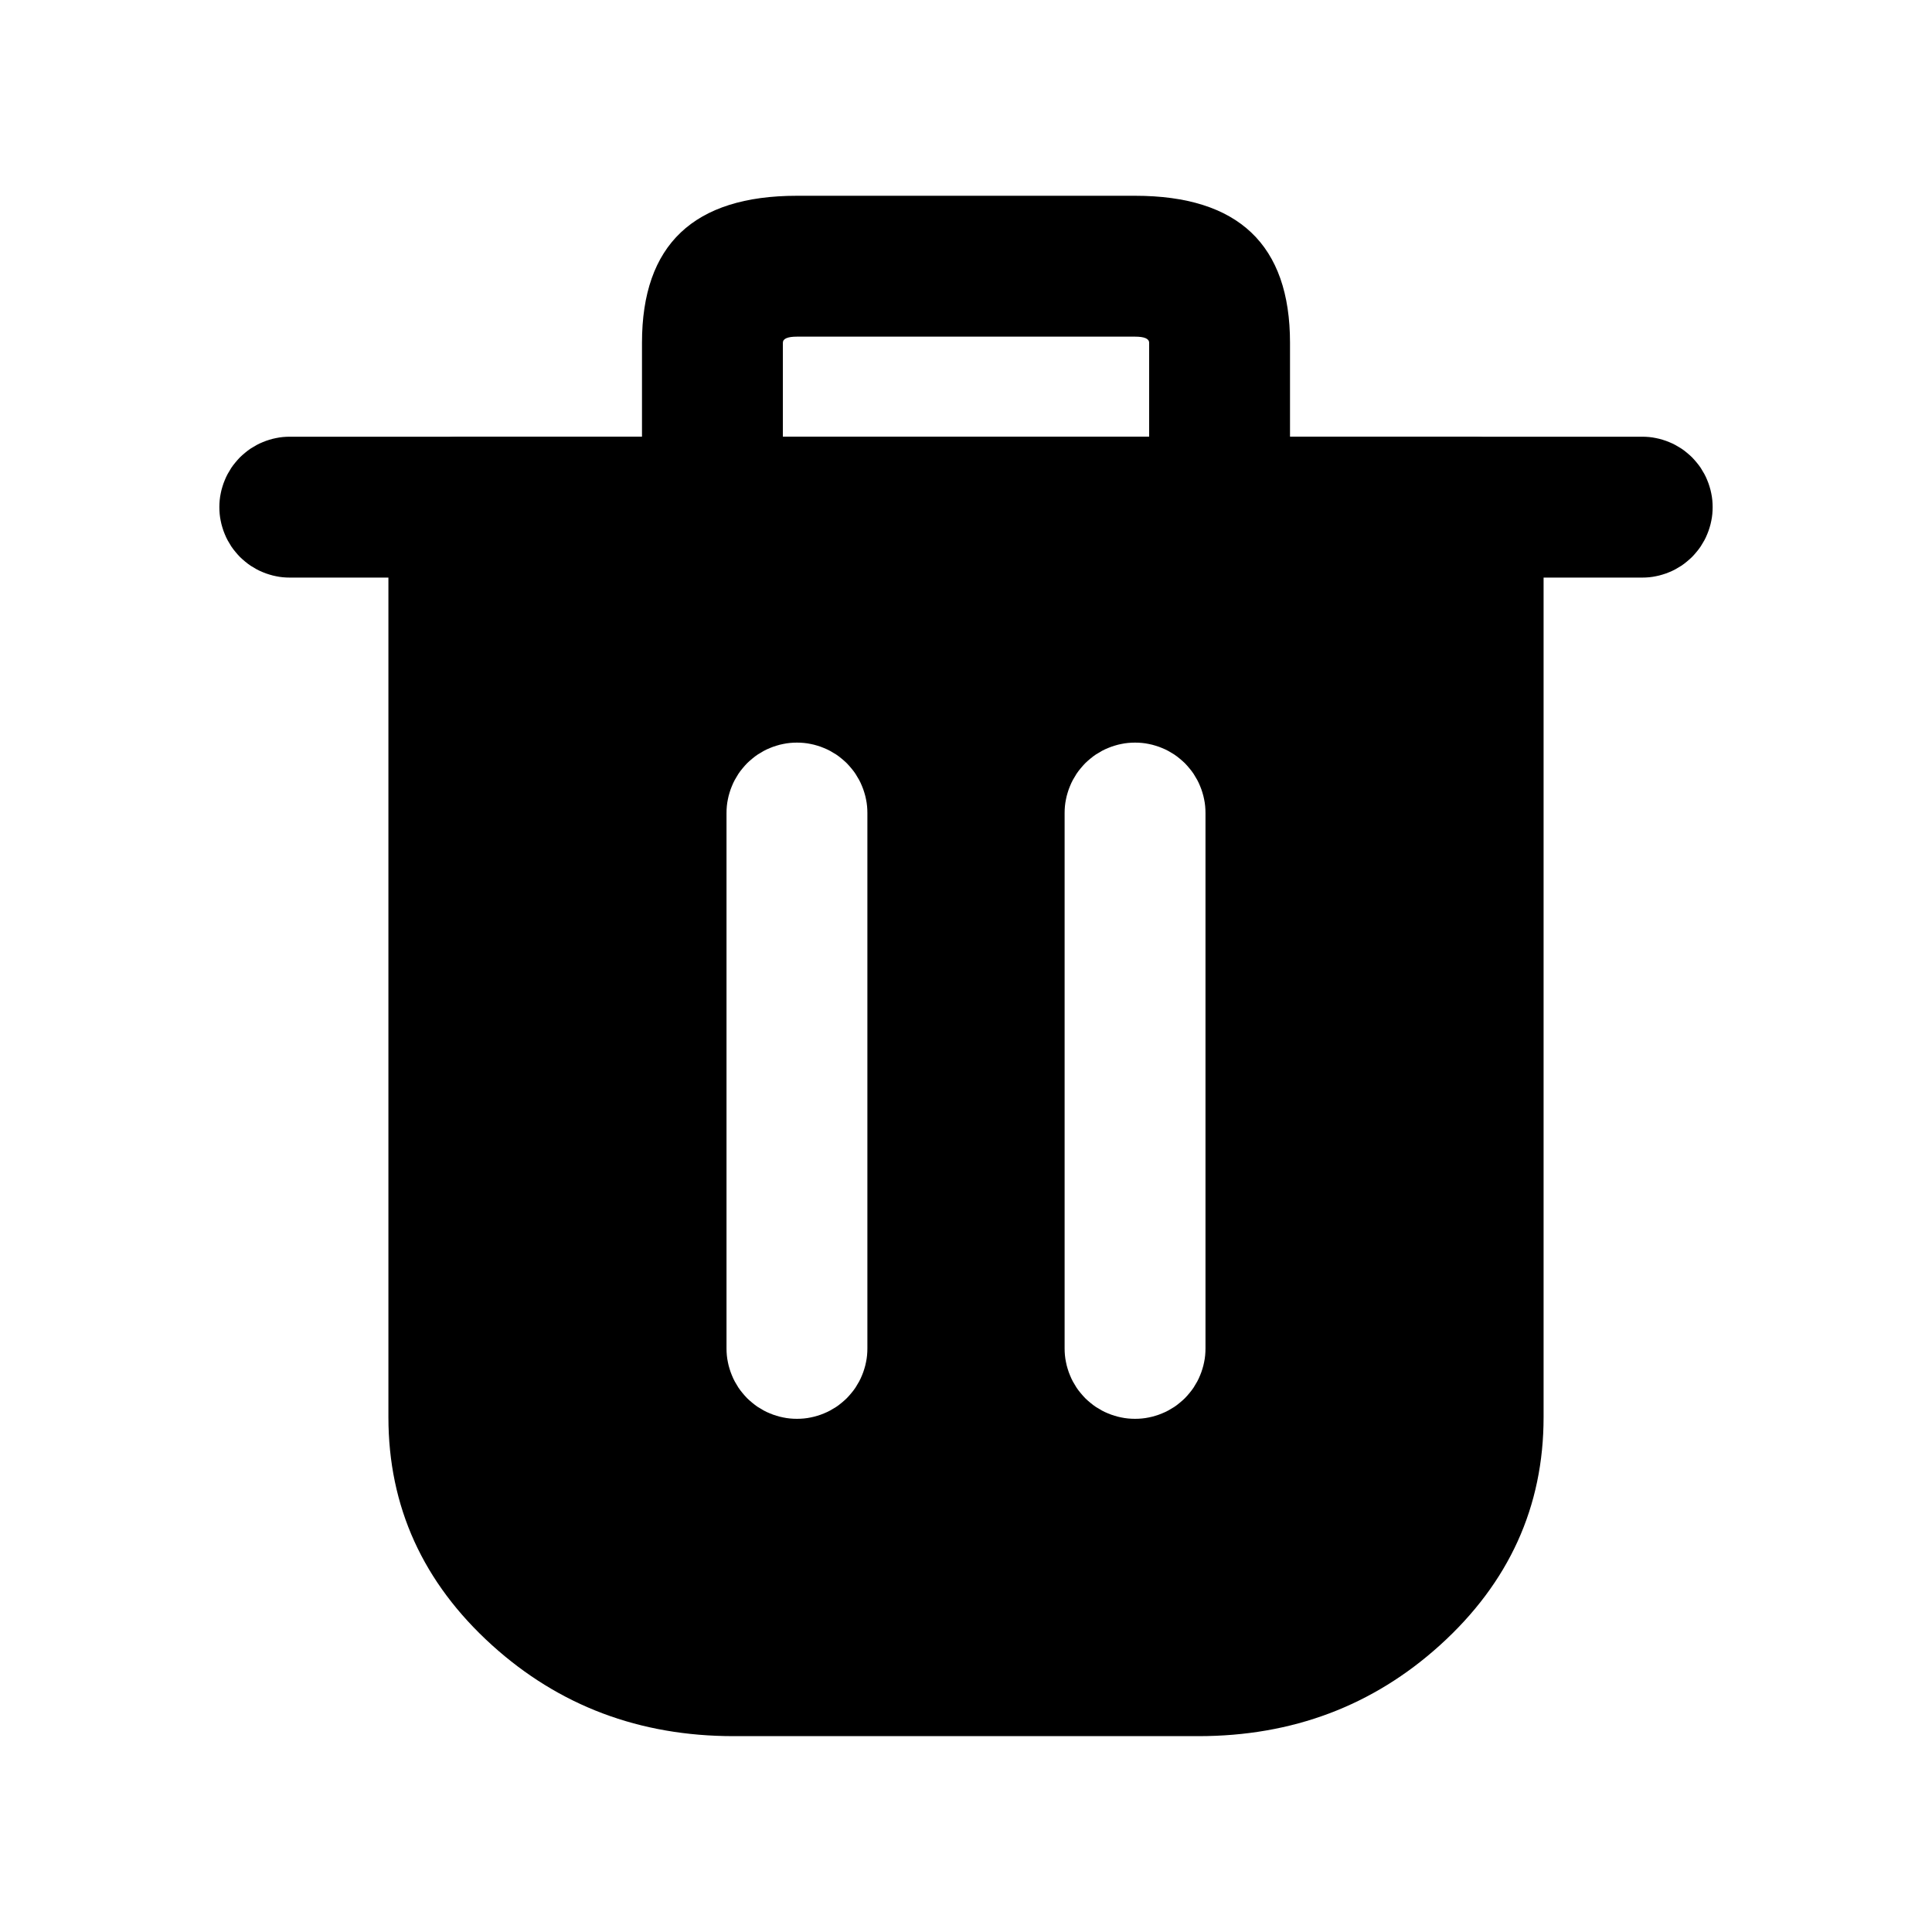
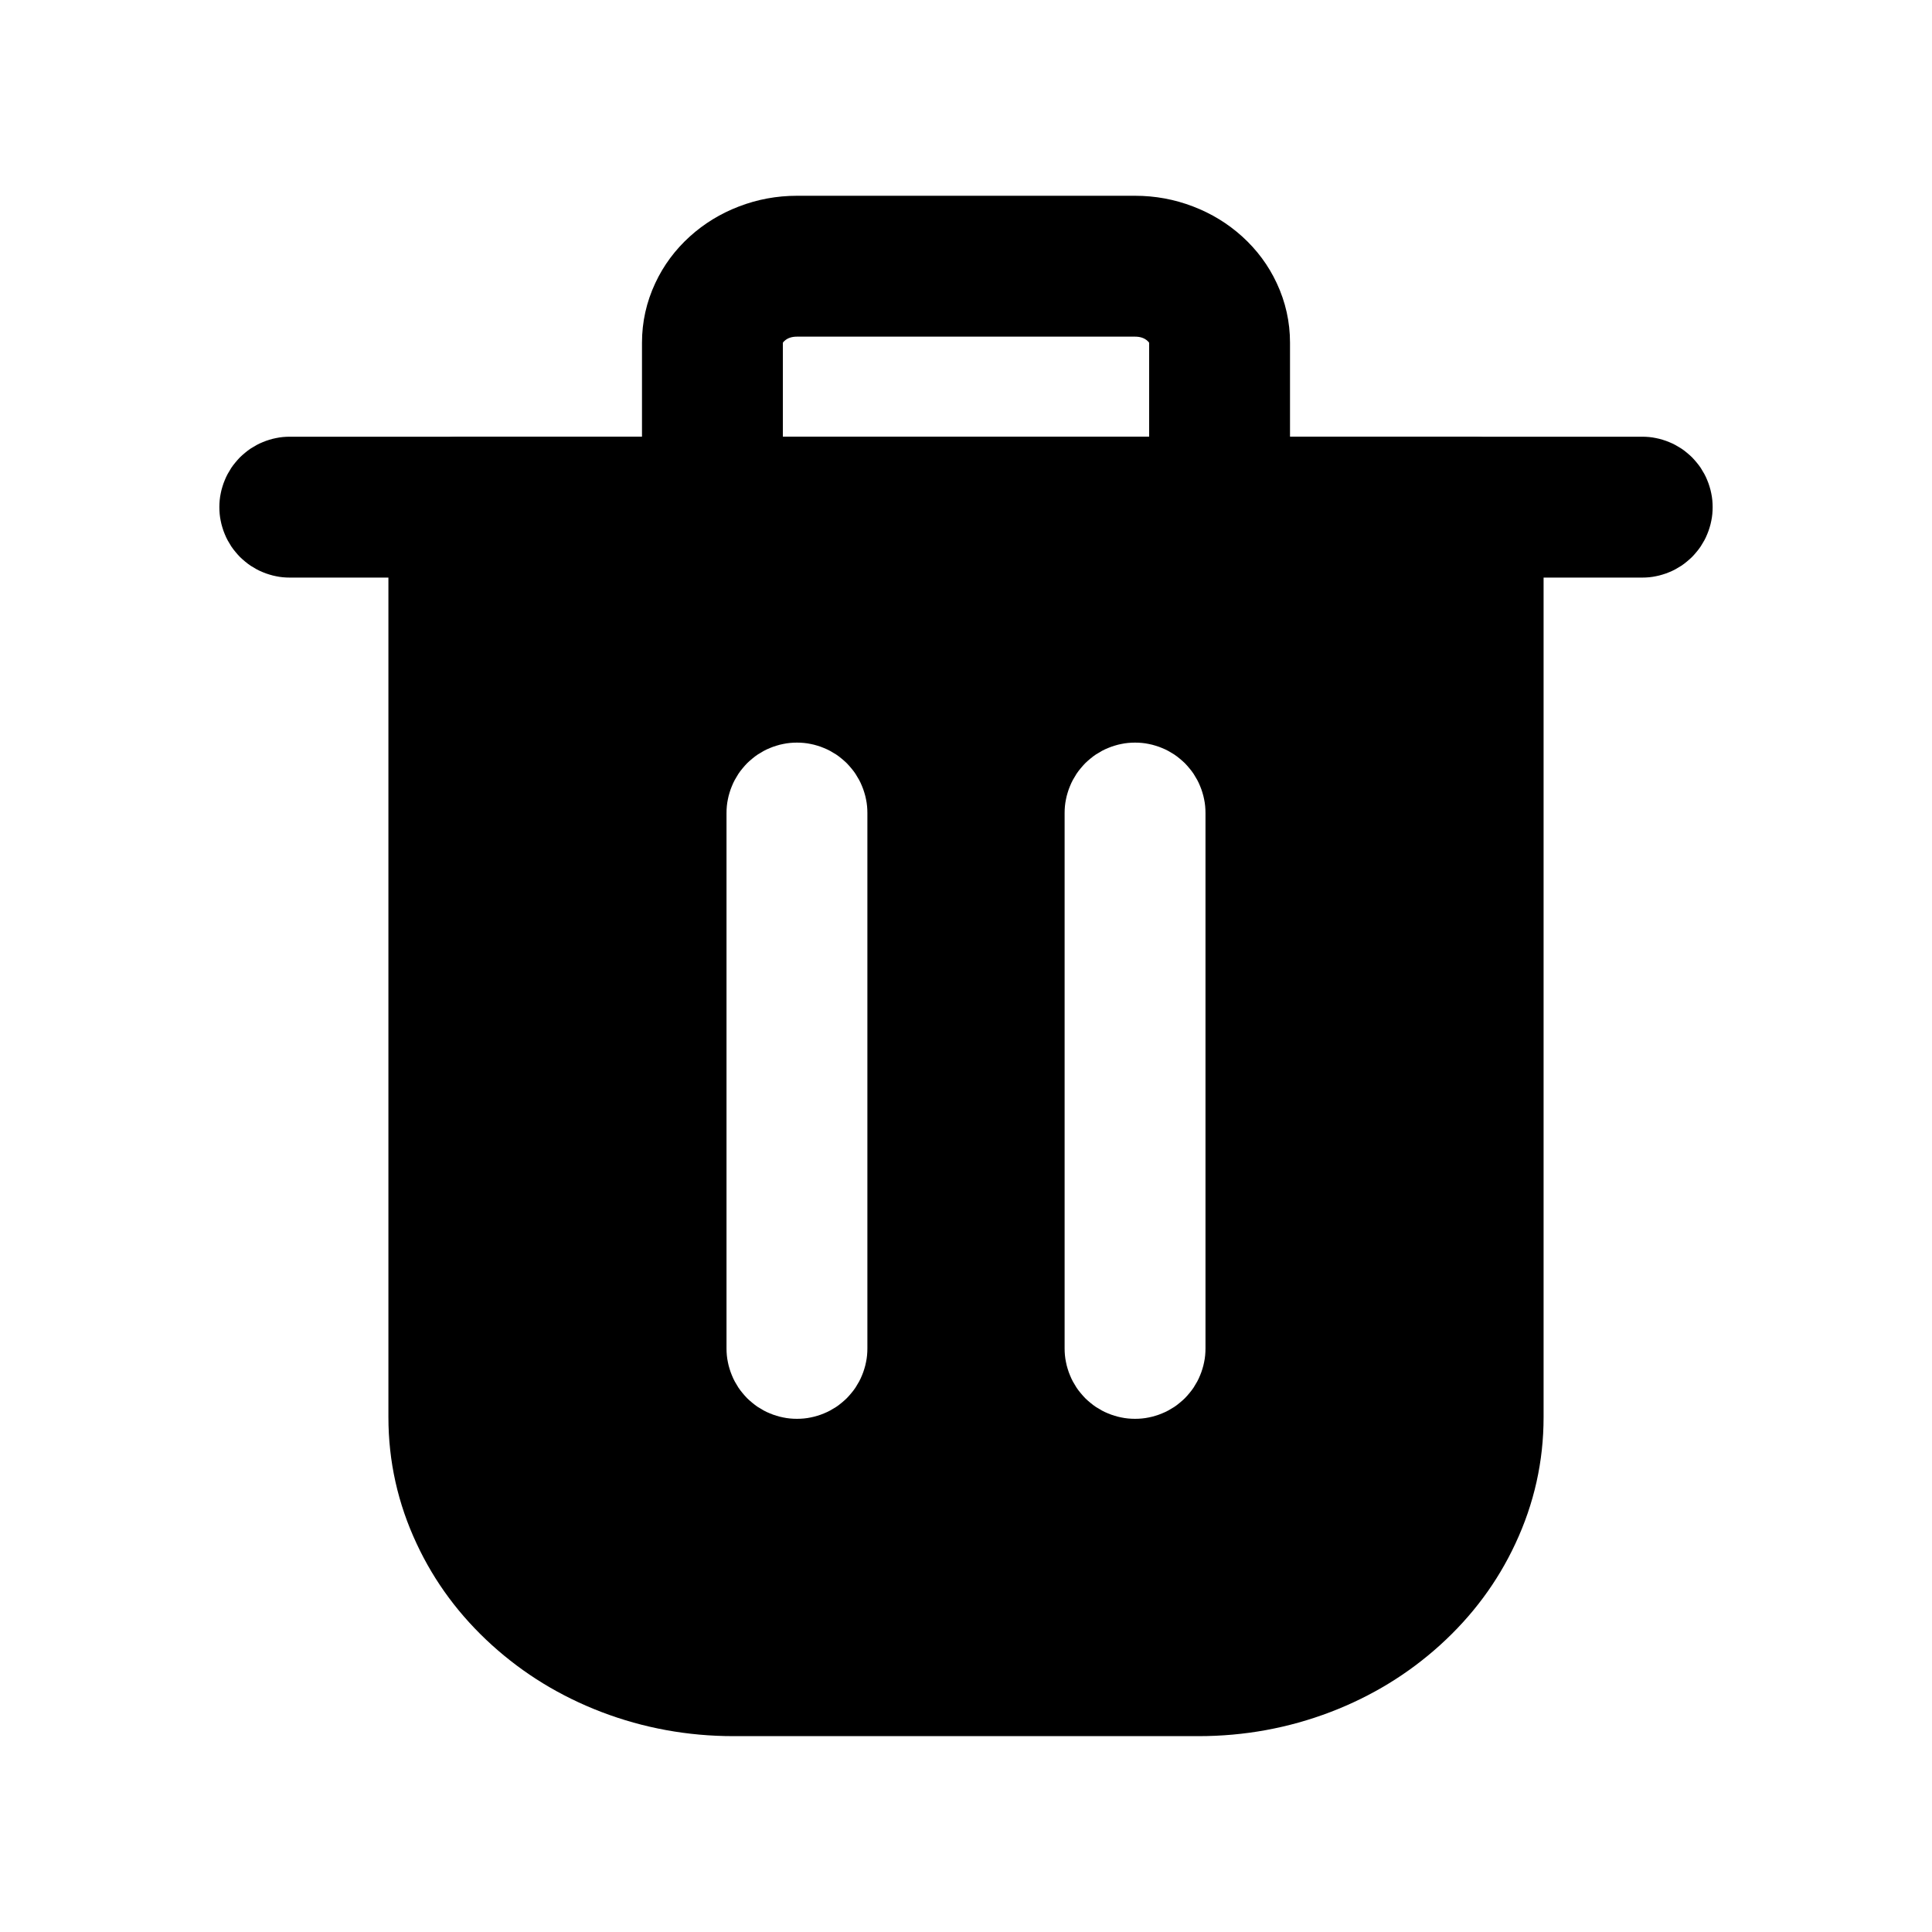
<svg xmlns="http://www.w3.org/2000/svg" viewBox="0 0 24 24" fill="currentColor" stroke="none" fill-rule="evenodd">
  <g data-part="body">
-     <path d="M4.825 6.3Q4.825 6.257 4.829 6.214Q4.833 6.171 4.842 6.129Q4.85 6.087 4.863 6.046Q4.875 6.005 4.892 5.965Q4.908 5.925 4.928 5.888Q4.949 5.85 4.972 5.814Q4.996 5.778 5.024 5.745Q5.051 5.712 5.081 5.681Q5.112 5.651 5.145 5.624Q5.178 5.596 5.214 5.572Q5.25 5.549 5.288 5.528Q5.325 5.508 5.365 5.492Q5.405 5.475 5.446 5.463Q5.487 5.45 5.529 5.442Q5.571 5.433 5.614 5.429Q5.657 5.425 5.7 5.425H18.3Q18.343 5.425 18.386 5.429Q18.429 5.433 18.471 5.442Q18.513 5.45 18.554 5.463Q18.595 5.475 18.635 5.492Q18.675 5.508 18.712 5.528Q18.75 5.549 18.786 5.572Q18.822 5.596 18.855 5.624Q18.888 5.651 18.919 5.681Q18.949 5.712 18.976 5.745Q19.004 5.778 19.028 5.814Q19.051 5.85 19.072 5.888Q19.092 5.925 19.108 5.965Q19.125 6.005 19.137 6.046Q19.15 6.087 19.158 6.129Q19.167 6.171 19.171 6.214Q19.175 6.257 19.175 6.3V17.605Q19.175 19.272 17.888 20.437Q16.638 21.567 14.887 21.567H9.113Q7.362 21.567 6.112 20.437Q4.825 19.272 4.825 17.605ZM10.775 10.1Q10.775 10.057 10.771 10.014Q10.767 9.971 10.758 9.929Q10.75 9.887 10.737 9.846Q10.725 9.805 10.708 9.765Q10.692 9.725 10.672 9.688Q10.651 9.65 10.628 9.614Q10.604 9.578 10.576 9.545Q10.549 9.512 10.519 9.481Q10.488 9.451 10.455 9.424Q10.422 9.396 10.386 9.372Q10.35 9.349 10.312 9.328Q10.275 9.308 10.235 9.292Q10.195 9.275 10.154 9.263Q10.113 9.25 10.071 9.242Q10.029 9.233 9.986 9.229Q9.943 9.225 9.9 9.225Q9.857 9.225 9.814 9.229Q9.771 9.233 9.729 9.242Q9.687 9.25 9.646 9.263Q9.605 9.275 9.565 9.292Q9.525 9.308 9.488 9.328Q9.45 9.349 9.414 9.372Q9.378 9.396 9.345 9.424Q9.312 9.451 9.281 9.481Q9.251 9.512 9.224 9.545Q9.196 9.578 9.172 9.614Q9.149 9.65 9.128 9.688Q9.108 9.725 9.092 9.765Q9.075 9.805 9.063 9.846Q9.05 9.887 9.042 9.929Q9.033 9.971 9.029 10.014Q9.025 10.057 9.025 10.1V16.75Q9.025 16.793 9.029 16.836Q9.033 16.879 9.042 16.921Q9.05 16.963 9.063 17.004Q9.075 17.045 9.092 17.085Q9.108 17.125 9.128 17.162Q9.149 17.2 9.172 17.236Q9.196 17.272 9.224 17.305Q9.251 17.338 9.281 17.369Q9.312 17.399 9.345 17.426Q9.378 17.454 9.414 17.478Q9.45 17.501 9.488 17.522Q9.525 17.542 9.565 17.558Q9.605 17.575 9.646 17.587Q9.687 17.6 9.729 17.608Q9.771 17.617 9.814 17.621Q9.857 17.625 9.9 17.625Q9.943 17.625 9.986 17.621Q10.029 17.617 10.071 17.608Q10.113 17.6 10.154 17.587Q10.195 17.575 10.235 17.558Q10.275 17.542 10.312 17.522Q10.35 17.501 10.386 17.478Q10.422 17.454 10.455 17.426Q10.488 17.399 10.519 17.369Q10.549 17.338 10.576 17.305Q10.604 17.272 10.628 17.236Q10.651 17.2 10.672 17.162Q10.692 17.125 10.708 17.085Q10.725 17.045 10.737 17.004Q10.75 16.963 10.758 16.921Q10.767 16.879 10.771 16.836Q10.775 16.793 10.775 16.75ZM14.975 10.1Q14.975 10.057 14.971 10.014Q14.967 9.971 14.958 9.929Q14.95 9.887 14.937 9.846Q14.925 9.805 14.908 9.765Q14.892 9.725 14.872 9.688Q14.851 9.65 14.828 9.614Q14.804 9.578 14.776 9.545Q14.749 9.512 14.719 9.481Q14.688 9.451 14.655 9.424Q14.622 9.396 14.586 9.372Q14.55 9.349 14.512 9.328Q14.475 9.308 14.435 9.292Q14.395 9.275 14.354 9.263Q14.313 9.25 14.271 9.242Q14.229 9.233 14.186 9.229Q14.143 9.225 14.1 9.225Q14.057 9.225 14.014 9.229Q13.971 9.233 13.929 9.242Q13.887 9.25 13.846 9.263Q13.805 9.275 13.765 9.292Q13.725 9.308 13.688 9.328Q13.65 9.349 13.614 9.372Q13.578 9.396 13.545 9.424Q13.512 9.451 13.481 9.481Q13.451 9.512 13.424 9.545Q13.396 9.578 13.372 9.614Q13.349 9.65 13.328 9.688Q13.308 9.725 13.292 9.765Q13.275 9.805 13.263 9.846Q13.25 9.887 13.242 9.929Q13.233 9.971 13.229 10.014Q13.225 10.057 13.225 10.1V16.75Q13.225 16.793 13.229 16.836Q13.233 16.879 13.242 16.921Q13.25 16.963 13.263 17.004Q13.275 17.045 13.292 17.085Q13.308 17.125 13.328 17.162Q13.349 17.2 13.372 17.236Q13.396 17.272 13.424 17.305Q13.451 17.338 13.481 17.369Q13.512 17.399 13.545 17.426Q13.578 17.454 13.614 17.478Q13.65 17.501 13.688 17.522Q13.725 17.542 13.765 17.558Q13.805 17.575 13.846 17.587Q13.887 17.6 13.929 17.608Q13.971 17.617 14.014 17.621Q14.057 17.625 14.1 17.625Q14.143 17.625 14.186 17.621Q14.229 17.617 14.271 17.608Q14.313 17.6 14.354 17.587Q14.395 17.575 14.435 17.558Q14.475 17.542 14.512 17.522Q14.55 17.501 14.586 17.478Q14.622 17.454 14.655 17.426Q14.688 17.399 14.719 17.369Q14.749 17.338 14.776 17.305Q14.804 17.272 14.828 17.236Q14.851 17.2 14.872 17.162Q14.892 17.125 14.908 17.085Q14.925 17.045 14.937 17.004Q14.95 16.963 14.958 16.921Q14.967 16.879 14.971 16.836Q14.975 16.793 14.975 16.75Z" />
+     <path d="M4.825 6.3Q4.825 6.257 4.829 6.214Q4.833 6.171 4.842 6.129Q4.85 6.087 4.863 6.046Q4.875 6.005 4.892 5.965Q4.908 5.925 4.928 5.888Q4.949 5.85 4.972 5.814Q4.996 5.778 5.024 5.745Q5.051 5.712 5.081 5.681Q5.112 5.651 5.145 5.624Q5.178 5.596 5.214 5.572Q5.25 5.549 5.288 5.528Q5.325 5.508 5.365 5.492Q5.405 5.475 5.446 5.463Q5.487 5.45 5.529 5.442Q5.571 5.433 5.614 5.429Q5.657 5.425 5.7 5.425H18.3Q18.343 5.425 18.386 5.429Q18.429 5.433 18.471 5.442Q18.513 5.45 18.554 5.463Q18.595 5.475 18.635 5.492Q18.675 5.508 18.712 5.528Q18.75 5.549 18.786 5.572Q18.822 5.596 18.855 5.624Q18.888 5.651 18.919 5.681Q18.949 5.712 18.976 5.745Q19.004 5.778 19.028 5.814Q19.051 5.85 19.072 5.888Q19.092 5.925 19.108 5.965Q19.125 6.005 19.137 6.046Q19.15 6.087 19.158 6.129Q19.167 6.171 19.171 6.214Q19.175 6.257 19.175 6.3V17.605Q19.175 18.428 18.824 19.177Q18.491 19.891 17.888 20.437Q17.294 20.974 16.529 21.267Q15.743 21.567 14.887 21.567H9.113Q8.257 21.567 7.471 21.267Q6.706 20.974 6.112 20.437Q5.509 19.891 5.176 19.177Q4.825 18.428 4.825 17.605ZM10.775 10.1Q10.775 10.057 10.771 10.014Q10.767 9.971 10.758 9.929Q10.75 9.887 10.737 9.846Q10.725 9.805 10.708 9.765Q10.692 9.725 10.672 9.688Q10.651 9.65 10.628 9.614Q10.604 9.578 10.576 9.545Q10.549 9.512 10.519 9.481Q10.488 9.451 10.455 9.424Q10.422 9.396 10.386 9.372Q10.35 9.349 10.312 9.328Q10.275 9.308 10.235 9.292Q10.195 9.275 10.154 9.263Q10.113 9.25 10.071 9.242Q10.029 9.233 9.986 9.229Q9.943 9.225 9.9 9.225Q9.857 9.225 9.814 9.229Q9.771 9.233 9.729 9.242Q9.687 9.25 9.646 9.263Q9.605 9.275 9.565 9.292Q9.525 9.308 9.488 9.328Q9.45 9.349 9.414 9.372Q9.378 9.396 9.345 9.424Q9.312 9.451 9.281 9.481Q9.251 9.512 9.224 9.545Q9.196 9.578 9.172 9.614Q9.149 9.65 9.128 9.688Q9.108 9.725 9.092 9.765Q9.075 9.805 9.063 9.846Q9.05 9.887 9.042 9.929Q9.033 9.971 9.029 10.014Q9.025 10.057 9.025 10.1V16.75Q9.025 16.793 9.029 16.836Q9.033 16.879 9.042 16.921Q9.05 16.963 9.063 17.004Q9.075 17.045 9.092 17.085Q9.108 17.125 9.128 17.162Q9.149 17.2 9.172 17.236Q9.196 17.272 9.224 17.305Q9.251 17.338 9.281 17.369Q9.312 17.399 9.345 17.426Q9.378 17.454 9.414 17.478Q9.45 17.501 9.488 17.522Q9.525 17.542 9.565 17.558Q9.605 17.575 9.646 17.587Q9.687 17.6 9.729 17.608Q9.771 17.617 9.814 17.621Q9.857 17.625 9.9 17.625Q9.943 17.625 9.986 17.621Q10.029 17.617 10.071 17.608Q10.113 17.6 10.154 17.587Q10.195 17.575 10.235 17.558Q10.275 17.542 10.312 17.522Q10.35 17.501 10.386 17.478Q10.422 17.454 10.455 17.426Q10.488 17.399 10.519 17.369Q10.549 17.338 10.576 17.305Q10.604 17.272 10.628 17.236Q10.651 17.2 10.672 17.162Q10.692 17.125 10.708 17.085Q10.725 17.045 10.737 17.004Q10.75 16.963 10.758 16.921Q10.767 16.879 10.771 16.836Q10.775 16.793 10.775 16.75ZM14.975 10.1Q14.975 10.057 14.971 10.014Q14.967 9.971 14.958 9.929Q14.95 9.887 14.937 9.846Q14.925 9.805 14.908 9.765Q14.892 9.725 14.872 9.688Q14.851 9.65 14.828 9.614Q14.804 9.578 14.776 9.545Q14.749 9.512 14.719 9.481Q14.688 9.451 14.655 9.424Q14.622 9.396 14.586 9.372Q14.55 9.349 14.512 9.328Q14.475 9.308 14.435 9.292Q14.395 9.275 14.354 9.263Q14.313 9.25 14.271 9.242Q14.229 9.233 14.186 9.229Q14.143 9.225 14.1 9.225Q14.057 9.225 14.014 9.229Q13.971 9.233 13.929 9.242Q13.887 9.25 13.846 9.263Q13.805 9.275 13.765 9.292Q13.725 9.308 13.688 9.328Q13.65 9.349 13.614 9.372Q13.578 9.396 13.545 9.424Q13.512 9.451 13.481 9.481Q13.451 9.512 13.424 9.545Q13.396 9.578 13.372 9.614Q13.349 9.65 13.328 9.688Q13.308 9.725 13.292 9.765Q13.275 9.805 13.263 9.846Q13.25 9.887 13.242 9.929Q13.233 9.971 13.229 10.014Q13.225 10.057 13.225 10.1V16.75Q13.225 16.793 13.229 16.836Q13.233 16.879 13.242 16.921Q13.25 16.963 13.263 17.004Q13.275 17.045 13.292 17.085Q13.308 17.125 13.328 17.162Q13.349 17.2 13.372 17.236Q13.396 17.272 13.424 17.305Q13.451 17.338 13.481 17.369Q13.512 17.399 13.545 17.426Q13.578 17.454 13.614 17.478Q13.65 17.501 13.688 17.522Q13.725 17.542 13.765 17.558Q13.805 17.575 13.846 17.587Q13.887 17.6 13.929 17.608Q13.971 17.617 14.014 17.621Q14.057 17.625 14.1 17.625Q14.143 17.625 14.186 17.621Q14.229 17.617 14.271 17.608Q14.313 17.6 14.354 17.587Q14.395 17.575 14.435 17.558Q14.475 17.542 14.512 17.522Q14.55 17.501 14.586 17.478Q14.622 17.454 14.655 17.426Q14.688 17.399 14.719 17.369Q14.749 17.338 14.776 17.305Q14.804 17.272 14.828 17.236Q14.851 17.2 14.872 17.162Q14.892 17.125 14.908 17.085Q14.925 17.045 14.937 17.004Q14.95 16.963 14.958 16.921Q14.967 16.879 14.971 16.836Q14.975 16.793 14.975 16.75Z" />
  </g>
  <g data-part="lid">
    <path d="M3.6 5.425H20.4Q20.443 5.425 20.486 5.429Q20.529 5.433 20.571 5.442Q20.613 5.45 20.654 5.463Q20.695 5.475 20.735 5.492Q20.775 5.508 20.812 5.528Q20.85 5.549 20.886 5.572Q20.922 5.596 20.955 5.624Q20.988 5.651 21.019 5.681Q21.049 5.712 21.076 5.745Q21.104 5.778 21.128 5.814Q21.151 5.85 21.172 5.888Q21.192 5.925 21.208 5.965Q21.225 6.005 21.237 6.046Q21.25 6.087 21.258 6.129Q21.267 6.171 21.271 6.214Q21.275 6.257 21.275 6.3Q21.275 6.343 21.271 6.386Q21.267 6.429 21.258 6.471Q21.25 6.513 21.237 6.554Q21.225 6.595 21.208 6.635Q21.192 6.675 21.172 6.712Q21.151 6.75 21.128 6.786Q21.104 6.822 21.076 6.855Q21.049 6.888 21.019 6.919Q20.988 6.949 20.955 6.976Q20.922 7.004 20.886 7.028Q20.85 7.051 20.812 7.072Q20.775 7.092 20.735 7.108Q20.695 7.125 20.654 7.137Q20.613 7.15 20.571 7.158Q20.529 7.167 20.486 7.171Q20.443 7.175 20.4 7.175H3.6Q3.557 7.175 3.514 7.171Q3.471 7.167 3.429 7.158Q3.387 7.15 3.346 7.137Q3.305 7.125 3.265 7.108Q3.225 7.092 3.188 7.072Q3.15 7.051 3.114 7.028Q3.078 7.004 3.045 6.976Q3.012 6.949 2.981 6.919Q2.951 6.888 2.924 6.855Q2.896 6.822 2.872 6.786Q2.849 6.75 2.828 6.712Q2.808 6.675 2.792 6.635Q2.775 6.595 2.763 6.554Q2.75 6.513 2.742 6.471Q2.733 6.429 2.729 6.386Q2.725 6.343 2.725 6.3Q2.725 6.257 2.729 6.214Q2.733 6.171 2.742 6.129Q2.75 6.087 2.763 6.046Q2.775 6.005 2.792 5.965Q2.808 5.925 2.828 5.888Q2.849 5.85 2.872 5.814Q2.896 5.778 2.924 5.745Q2.951 5.712 2.981 5.681Q3.012 5.651 3.045 5.624Q3.078 5.596 3.114 5.572Q3.15 5.549 3.188 5.528Q3.225 5.508 3.265 5.492Q3.305 5.475 3.346 5.463Q3.387 5.45 3.429 5.442Q3.471 5.433 3.514 5.429Q3.557 5.425 3.6 5.425Z" />
  </g>
  <g data-part="handle">
-     <path d="M7.975 6.3V4.258Q7.975 2.432 9.9 2.432H14.1Q16.025 2.432 16.025 4.258V6.3Q16.025 6.343 16.021 6.386Q16.017 6.429 16.008 6.471Q16 6.513 15.987 6.554Q15.975 6.595 15.958 6.635Q15.942 6.675 15.922 6.712Q15.901 6.75 15.878 6.786Q15.854 6.822 15.826 6.855Q15.799 6.888 15.769 6.919Q15.738 6.949 15.705 6.976Q15.672 7.004 15.636 7.028Q15.6 7.051 15.562 7.072Q15.525 7.092 15.485 7.108Q15.445 7.125 15.404 7.137Q15.363 7.15 15.321 7.158Q15.279 7.167 15.236 7.171Q15.193 7.175 15.15 7.175Q15.107 7.175 15.064 7.171Q15.021 7.167 14.979 7.158Q14.937 7.15 14.896 7.137Q14.855 7.125 14.815 7.108Q14.775 7.092 14.738 7.072Q14.7 7.051 14.664 7.028Q14.628 7.004 14.595 6.976Q14.562 6.949 14.531 6.919Q14.501 6.888 14.474 6.855Q14.446 6.822 14.422 6.786Q14.399 6.75 14.378 6.712Q14.358 6.675 14.342 6.635Q14.325 6.595 14.313 6.554Q14.3 6.513 14.292 6.471Q14.283 6.429 14.279 6.386Q14.275 6.343 14.275 6.3V4.258Q14.275 4.182 14.1 4.182H9.9Q9.725 4.182 9.725 4.258V6.3Q9.725 6.343 9.721 6.386Q9.717 6.429 9.708 6.471Q9.7 6.513 9.687 6.554Q9.675 6.595 9.658 6.635Q9.642 6.675 9.622 6.712Q9.601 6.75 9.578 6.786Q9.554 6.822 9.526 6.855Q9.499 6.888 9.469 6.919Q9.438 6.949 9.405 6.976Q9.372 7.004 9.336 7.028Q9.3 7.051 9.262 7.072Q9.225 7.092 9.185 7.108Q9.145 7.125 9.104 7.137Q9.063 7.15 9.021 7.158Q8.979 7.167 8.936 7.171Q8.893 7.175 8.85 7.175Q8.807 7.175 8.764 7.171Q8.721 7.167 8.679 7.158Q8.637 7.15 8.596 7.137Q8.555 7.125 8.515 7.108Q8.475 7.092 8.438 7.072Q8.4 7.051 8.364 7.028Q8.328 7.004 8.295 6.976Q8.262 6.949 8.231 6.919Q8.201 6.888 8.174 6.855Q8.146 6.822 8.122 6.786Q8.099 6.75 8.078 6.712Q8.058 6.675 8.042 6.635Q8.025 6.595 8.013 6.554Q8 6.513 7.992 6.471Q7.983 6.429 7.979 6.386Q7.975 6.343 7.975 6.3Z" />
+     <path d="M7.975 6.3V4.258Q7.975 3.87 8.14 3.517Q8.294 3.187 8.57 2.937Q8.837 2.696 9.179 2.565Q9.525 2.432 9.9 2.432H14.1Q14.475 2.432 14.821 2.565Q15.163 2.696 15.43 2.937Q15.706 3.187 15.86 3.517Q16.025 3.87 16.025 4.258V6.3Q16.025 6.343 16.021 6.386Q16.017 6.429 16.008 6.471Q16 6.513 15.987 6.554Q15.975 6.595 15.958 6.635Q15.942 6.675 15.922 6.712Q15.901 6.75 15.878 6.786Q15.854 6.822 15.826 6.855Q15.799 6.888 15.769 6.919Q15.738 6.949 15.705 6.976Q15.672 7.004 15.636 7.028Q15.6 7.051 15.562 7.072Q15.525 7.092 15.485 7.108Q15.445 7.125 15.404 7.137Q15.363 7.15 15.321 7.158Q15.279 7.167 15.236 7.171Q15.193 7.175 15.15 7.175Q15.107 7.175 15.064 7.171Q15.021 7.167 14.979 7.158Q14.937 7.15 14.896 7.137Q14.855 7.125 14.815 7.108Q14.775 7.092 14.738 7.072Q14.7 7.051 14.664 7.028Q14.628 7.004 14.595 6.976Q14.562 6.949 14.531 6.919Q14.501 6.888 14.474 6.855Q14.446 6.822 14.422 6.786Q14.399 6.75 14.378 6.712Q14.358 6.675 14.342 6.635Q14.325 6.595 14.313 6.554Q14.3 6.513 14.292 6.471Q14.283 6.429 14.279 6.386Q14.275 6.343 14.275 6.3V4.258L14.275 4.258Q14.27 4.248 14.255 4.235Q14.198 4.182 14.1 4.182H9.9Q9.802 4.182 9.745 4.235Q9.73 4.248 9.725 4.258L9.725 4.258V6.3Q9.725 6.343 9.721 6.386Q9.717 6.429 9.708 6.471Q9.7 6.513 9.687 6.554Q9.675 6.595 9.658 6.635Q9.642 6.675 9.622 6.712Q9.601 6.75 9.578 6.786Q9.554 6.822 9.526 6.855Q9.499 6.888 9.469 6.919Q9.438 6.949 9.405 6.976Q9.372 7.004 9.336 7.028Q9.3 7.051 9.262 7.072Q9.225 7.092 9.185 7.108Q9.145 7.125 9.104 7.137Q9.063 7.15 9.021 7.158Q8.979 7.167 8.936 7.171Q8.893 7.175 8.85 7.175Q8.807 7.175 8.764 7.171Q8.721 7.167 8.679 7.158Q8.637 7.15 8.596 7.137Q8.555 7.125 8.515 7.108Q8.475 7.092 8.438 7.072Q8.4 7.051 8.364 7.028Q8.328 7.004 8.295 6.976Q8.262 6.949 8.231 6.919Q8.201 6.888 8.174 6.855Q8.146 6.822 8.122 6.786Q8.099 6.75 8.078 6.712Q8.058 6.675 8.042 6.635Q8.025 6.595 8.013 6.554Q8 6.513 7.992 6.471Q7.983 6.429 7.979 6.386Q7.975 6.343 7.975 6.3Z" />
  </g>
</svg>
